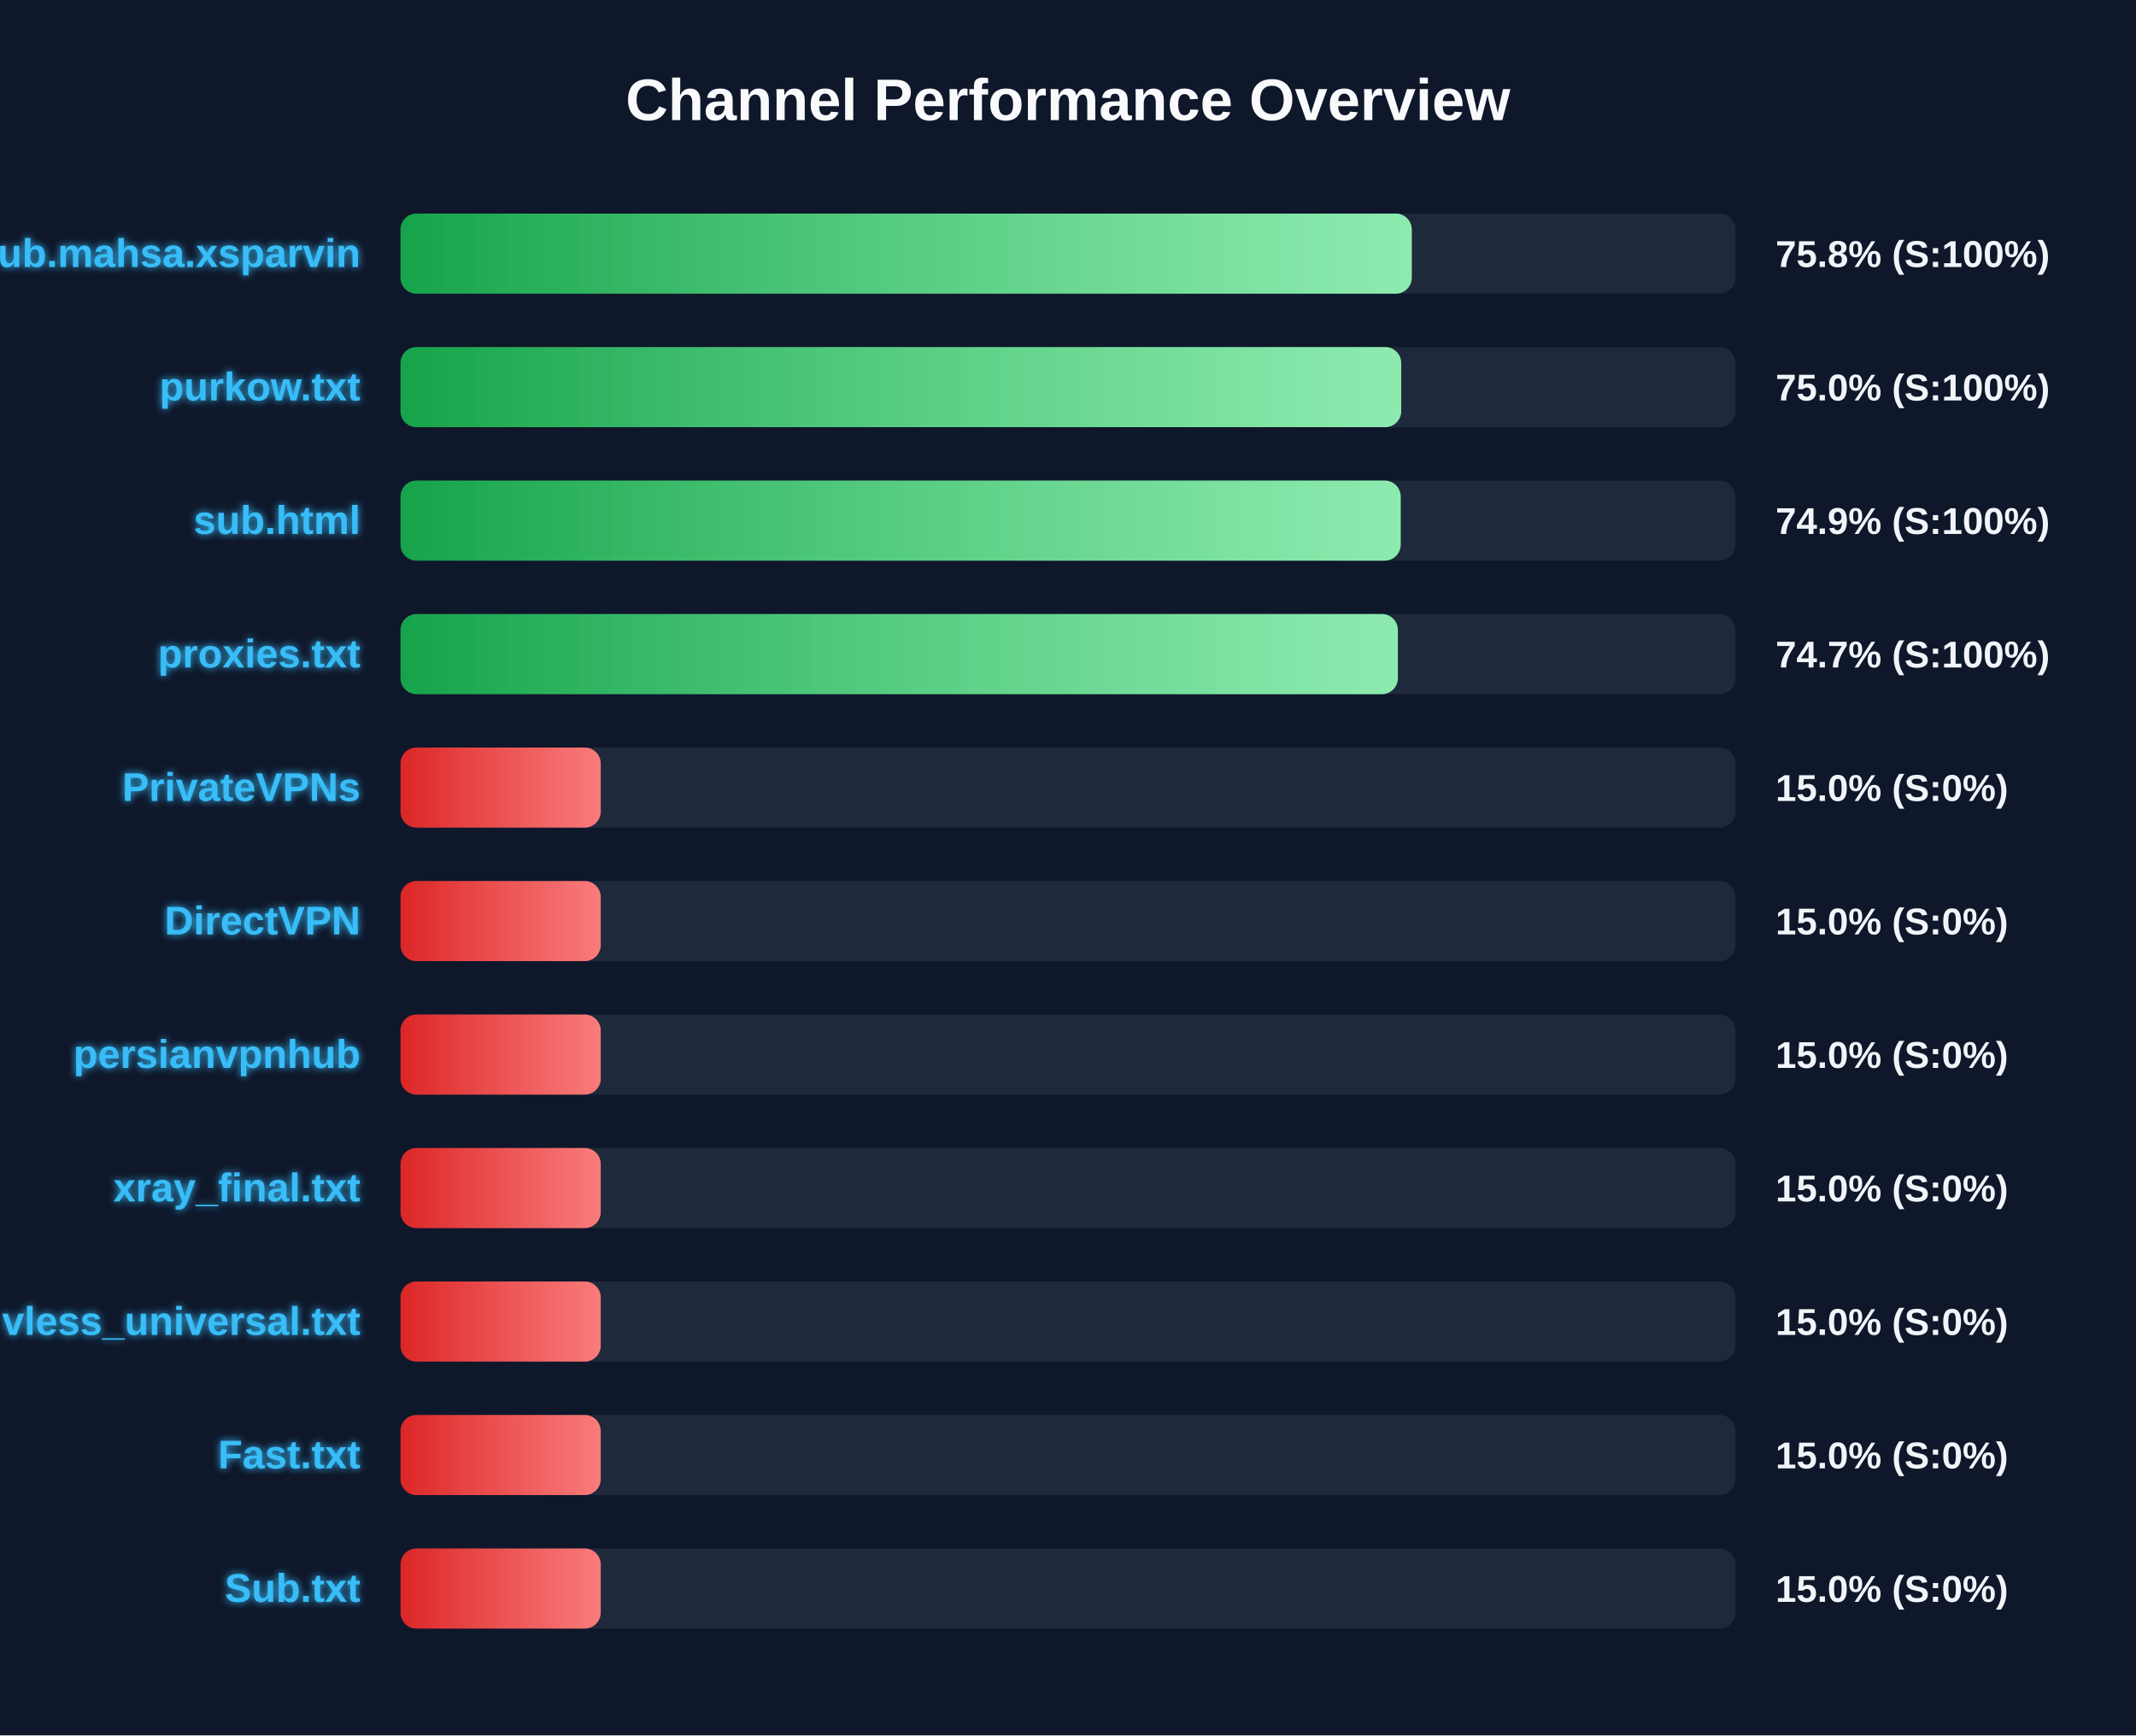
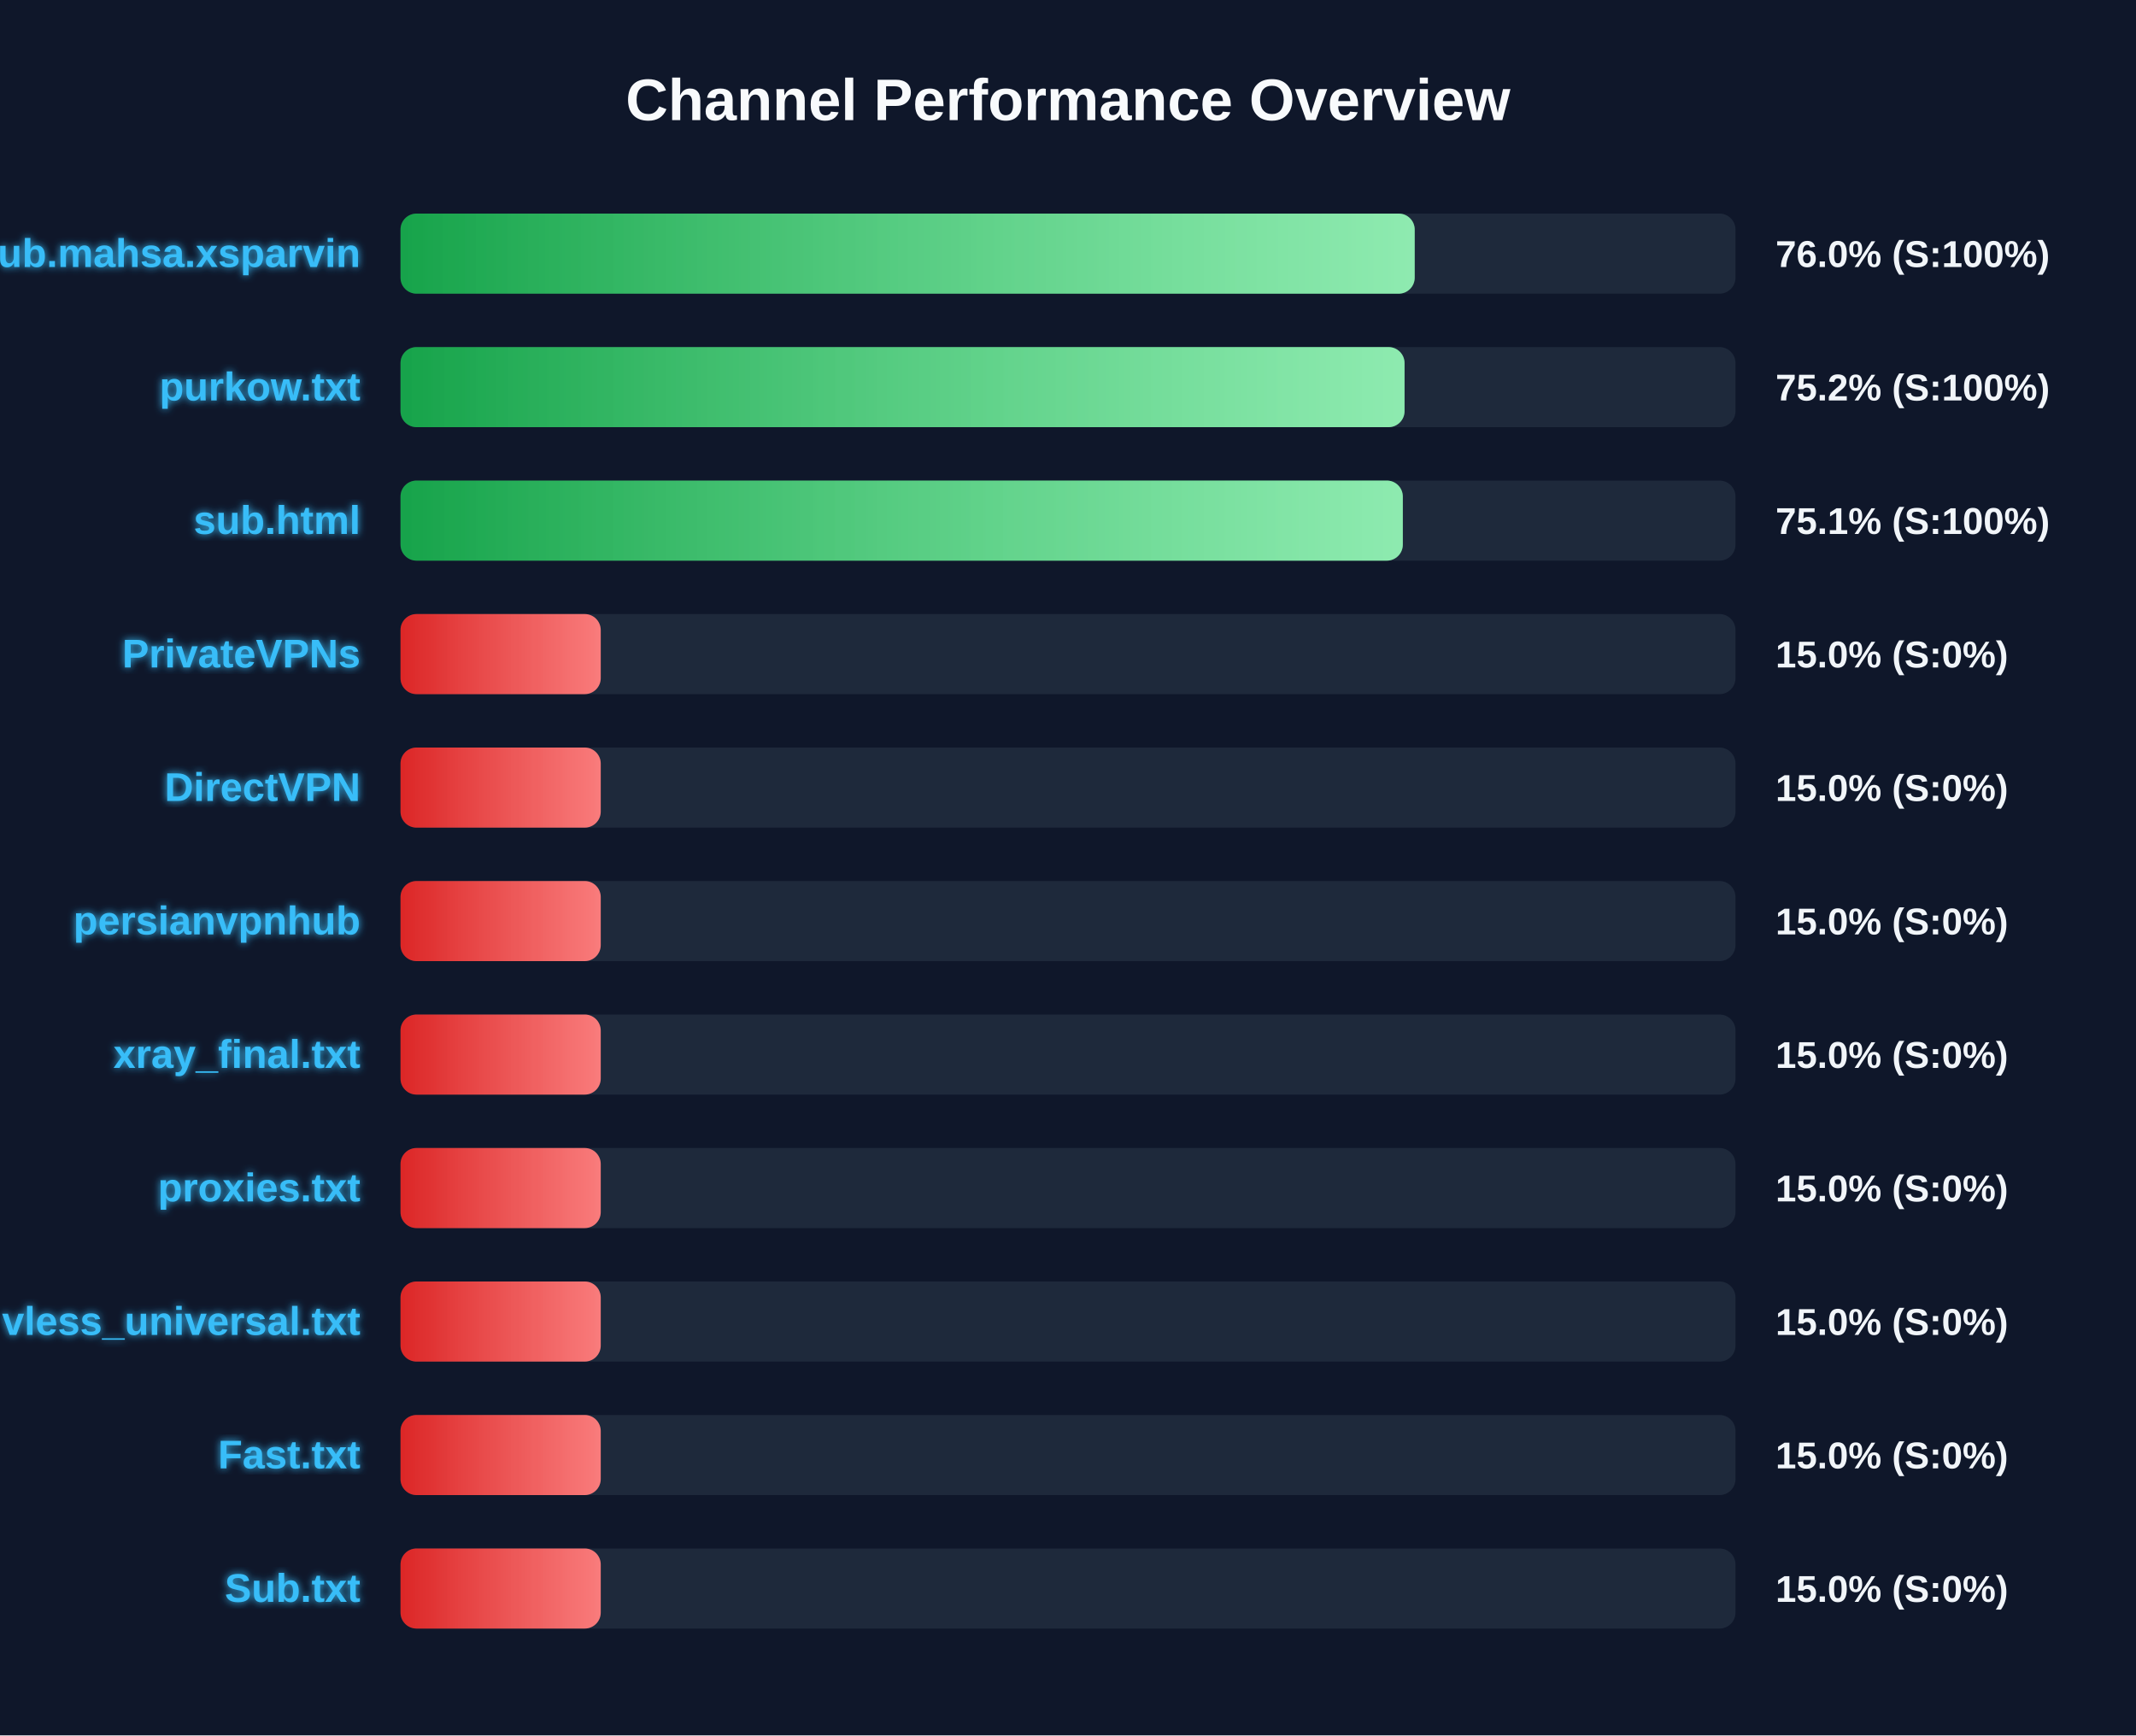
<svg xmlns="http://www.w3.org/2000/svg" width="800" height="650" version="1.1">
  <defs>
    <linearGradient id="grad-green" x1="0%" y1="0%" x2="100%" y2="0%">
      <stop offset="0%" stop-color="#16a34a" />
      <stop offset="100%" stop-color="#4ade80" />
    </linearGradient>
    <linearGradient id="grad-yellow" x1="0%" y1="0%" x2="100%" y2="0%">
      <stop offset="0%" stop-color="#ca8a04" />
      <stop offset="100%" stop-color="#fde047" />
    </linearGradient>
    <linearGradient id="grad-red" x1="0%" y1="0%" x2="100%" y2="0%">
      <stop offset="0%" stop-color="#dc2626" />
      <stop offset="100%" stop-color="#f87171" />
    </linearGradient>
    <linearGradient id="shimmer" x1="0%" y1="0%" x2="100%" y2="0%">
      <stop offset="0%" stop-color="rgba(255,255,255,0)" />
      <stop offset="50%" stop-color="rgba(255,255,255,0.4)" />
      <stop offset="100%" stop-color="rgba(255,255,255,0)" />
    </linearGradient>
    <filter id="glow" x="-20%" y="-20%" width="140%" height="140%">
      <feGaussianBlur stdDeviation="1.5" result="blur" />
      <feComposite in="SourceGraphic" in2="blur" operator="over" />
    </filter>
  </defs>
  <style>
        .bg-rect { fill: #0f172a; }
        .title { font: bold 22px 'Segoe UI', Arial, sans-serif; fill: #f8fafc; }
        .row { font: bold 15px 'Segoe UI', Arial, sans-serif; fill: #38bdf8; filter: url(#glow); }
        .score { font: bold 14px 'Segoe UI', Arial, sans-serif; fill: #f1f5f9; }
        @keyframes shimmer-anim {
            0% { transform: translateX(-100%); }
            100% { transform: translateX(200%); }
        }
        .shimmer-rect {
            animation: shimmer-anim 2.5s infinite linear;
        }
    </style>
  <rect width="100%" height="100%" class="bg-rect" />
  <text x="400" y="45" text-anchor="middle" class="title">Channel Performance Overview</text>
  <rect x="150" y="80" width="500" height="30" fill="#1e293b" rx="6" />
  <clipPath id="clip-0">
-     <rect x="150" y="80" width="378.75" height="30" rx="6" />
+     <rect x="150" y="80" width="379.85" height="30" rx="6" />
  </clipPath>
-   <rect x="150" y="80" width="378.75" height="30" fill="url(#grad-green)" rx="6" />
+   <rect x="150" y="80" width="379.85" height="30" fill="url(#grad-green)" rx="6" />
  <g clip-path="url(#clip-0)">
    <rect x="150" y="80" width="100%" height="30" fill="url(#shimmer)" class="shimmer-rect" />
  </g>
  <text x="135" y="100" text-anchor="end" class="row">Sub.mahsa.xsparvin</text>
-   <text x="665" y="100" text-anchor="start" class="score">75.8% (S:100%)</text>
+   <text x="665" y="100" text-anchor="start" class="score">76.0% (S:100%)</text>
  <rect x="150" y="130" width="500" height="30" fill="#1e293b" rx="6" />
  <clipPath id="clip-1">
-     <rect x="150" y="130" width="374.8" height="30" rx="6" />
+     <rect x="150" y="130" width="376.05" height="30" rx="6" />
  </clipPath>
-   <rect x="150" y="130" width="374.8" height="30" fill="url(#grad-green)" rx="6" />
+   <rect x="150" y="130" width="376.05" height="30" fill="url(#grad-green)" rx="6" />
  <g clip-path="url(#clip-1)">
    <rect x="150" y="130" width="100%" height="30" fill="url(#shimmer)" class="shimmer-rect" />
  </g>
  <text x="135" y="150" text-anchor="end" class="row">purkow.txt</text>
-   <text x="665" y="150" text-anchor="start" class="score">75.0% (S:100%)</text>
+   <text x="665" y="150" text-anchor="start" class="score">75.2% (S:100%)</text>
  <rect x="150" y="180" width="500" height="30" fill="#1e293b" rx="6" />
  <clipPath id="clip-2">
-     <rect x="150" y="180" width="374.6" height="30" rx="6" />
+     <rect x="150" y="180" width="375.4" height="30" rx="6" />
  </clipPath>
-   <rect x="150" y="180" width="374.6" height="30" fill="url(#grad-green)" rx="6" />
+   <rect x="150" y="180" width="375.4" height="30" fill="url(#grad-green)" rx="6" />
  <g clip-path="url(#clip-2)">
    <rect x="150" y="180" width="100%" height="30" fill="url(#shimmer)" class="shimmer-rect" />
  </g>
  <text x="135" y="200" text-anchor="end" class="row">sub.html</text>
-   <text x="665" y="200" text-anchor="start" class="score">74.9% (S:100%)</text>
+   <text x="665" y="200" text-anchor="start" class="score">75.1% (S:100%)</text>
  <rect x="150" y="230" width="500" height="30" fill="#1e293b" rx="6" />
  <clipPath id="clip-3">
-     <rect x="150" y="230" width="373.55" height="30" rx="6" />
+     <rect x="150" y="230" width="75.0" height="30" rx="6" />
  </clipPath>
-   <rect x="150" y="230" width="373.55" height="30" fill="url(#grad-green)" rx="6" />
+   <rect x="150" y="230" width="75.0" height="30" fill="url(#grad-red)" rx="6" />
  <g clip-path="url(#clip-3)">
    <rect x="150" y="230" width="100%" height="30" fill="url(#shimmer)" class="shimmer-rect" />
  </g>
-   <text x="135" y="250" text-anchor="end" class="row">proxies.txt</text>
-   <text x="665" y="250" text-anchor="start" class="score">74.7% (S:100%)</text>
+   <text x="135" y="250" text-anchor="end" class="row">PrivateVPNs</text>
+   <text x="665" y="250" text-anchor="start" class="score">15.0% (S:0%)</text>
  <rect x="150" y="280" width="500" height="30" fill="#1e293b" rx="6" />
  <clipPath id="clip-4">
    <rect x="150" y="280" width="75.0" height="30" rx="6" />
  </clipPath>
  <rect x="150" y="280" width="75.0" height="30" fill="url(#grad-red)" rx="6" />
  <g clip-path="url(#clip-4)">
    <rect x="150" y="280" width="100%" height="30" fill="url(#shimmer)" class="shimmer-rect" />
  </g>
-   <text x="135" y="300" text-anchor="end" class="row">PrivateVPNs</text>
+   <text x="135" y="300" text-anchor="end" class="row">DirectVPN</text>
  <text x="665" y="300" text-anchor="start" class="score">15.0% (S:0%)</text>
  <rect x="150" y="330" width="500" height="30" fill="#1e293b" rx="6" />
  <clipPath id="clip-5">
    <rect x="150" y="330" width="75.0" height="30" rx="6" />
  </clipPath>
  <rect x="150" y="330" width="75.0" height="30" fill="url(#grad-red)" rx="6" />
  <g clip-path="url(#clip-5)">
    <rect x="150" y="330" width="100%" height="30" fill="url(#shimmer)" class="shimmer-rect" />
  </g>
-   <text x="135" y="350" text-anchor="end" class="row">DirectVPN</text>
+   <text x="135" y="350" text-anchor="end" class="row">persianvpnhub</text>
  <text x="665" y="350" text-anchor="start" class="score">15.0% (S:0%)</text>
  <rect x="150" y="380" width="500" height="30" fill="#1e293b" rx="6" />
  <clipPath id="clip-6">
    <rect x="150" y="380" width="75.0" height="30" rx="6" />
  </clipPath>
  <rect x="150" y="380" width="75.0" height="30" fill="url(#grad-red)" rx="6" />
  <g clip-path="url(#clip-6)">
    <rect x="150" y="380" width="100%" height="30" fill="url(#shimmer)" class="shimmer-rect" />
  </g>
-   <text x="135" y="400" text-anchor="end" class="row">persianvpnhub</text>
+   <text x="135" y="400" text-anchor="end" class="row">xray_final.txt</text>
  <text x="665" y="400" text-anchor="start" class="score">15.0% (S:0%)</text>
  <rect x="150" y="430" width="500" height="30" fill="#1e293b" rx="6" />
  <clipPath id="clip-7">
    <rect x="150" y="430" width="75.0" height="30" rx="6" />
  </clipPath>
  <rect x="150" y="430" width="75.0" height="30" fill="url(#grad-red)" rx="6" />
  <g clip-path="url(#clip-7)">
    <rect x="150" y="430" width="100%" height="30" fill="url(#shimmer)" class="shimmer-rect" />
  </g>
-   <text x="135" y="450" text-anchor="end" class="row">xray_final.txt</text>
+   <text x="135" y="450" text-anchor="end" class="row">proxies.txt</text>
  <text x="665" y="450" text-anchor="start" class="score">15.0% (S:0%)</text>
  <rect x="150" y="480" width="500" height="30" fill="#1e293b" rx="6" />
  <clipPath id="clip-8">
    <rect x="150" y="480" width="75.0" height="30" rx="6" />
  </clipPath>
  <rect x="150" y="480" width="75.0" height="30" fill="url(#grad-red)" rx="6" />
  <g clip-path="url(#clip-8)">
    <rect x="150" y="480" width="100%" height="30" fill="url(#shimmer)" class="shimmer-rect" />
  </g>
  <text x="135" y="500" text-anchor="end" class="row">vless_universal.txt</text>
  <text x="665" y="500" text-anchor="start" class="score">15.0% (S:0%)</text>
  <rect x="150" y="530" width="500" height="30" fill="#1e293b" rx="6" />
  <clipPath id="clip-9">
    <rect x="150" y="530" width="75.0" height="30" rx="6" />
  </clipPath>
  <rect x="150" y="530" width="75.0" height="30" fill="url(#grad-red)" rx="6" />
  <g clip-path="url(#clip-9)">
    <rect x="150" y="530" width="100%" height="30" fill="url(#shimmer)" class="shimmer-rect" />
  </g>
  <text x="135" y="550" text-anchor="end" class="row">Fast.txt</text>
  <text x="665" y="550" text-anchor="start" class="score">15.0% (S:0%)</text>
  <rect x="150" y="580" width="500" height="30" fill="#1e293b" rx="6" />
  <clipPath id="clip-10">
    <rect x="150" y="580" width="75.0" height="30" rx="6" />
  </clipPath>
  <rect x="150" y="580" width="75.0" height="30" fill="url(#grad-red)" rx="6" />
  <g clip-path="url(#clip-10)">
    <rect x="150" y="580" width="100%" height="30" fill="url(#shimmer)" class="shimmer-rect" />
  </g>
  <text x="135" y="600" text-anchor="end" class="row">Sub.txt</text>
  <text x="665" y="600" text-anchor="start" class="score">15.0% (S:0%)</text>
</svg>
